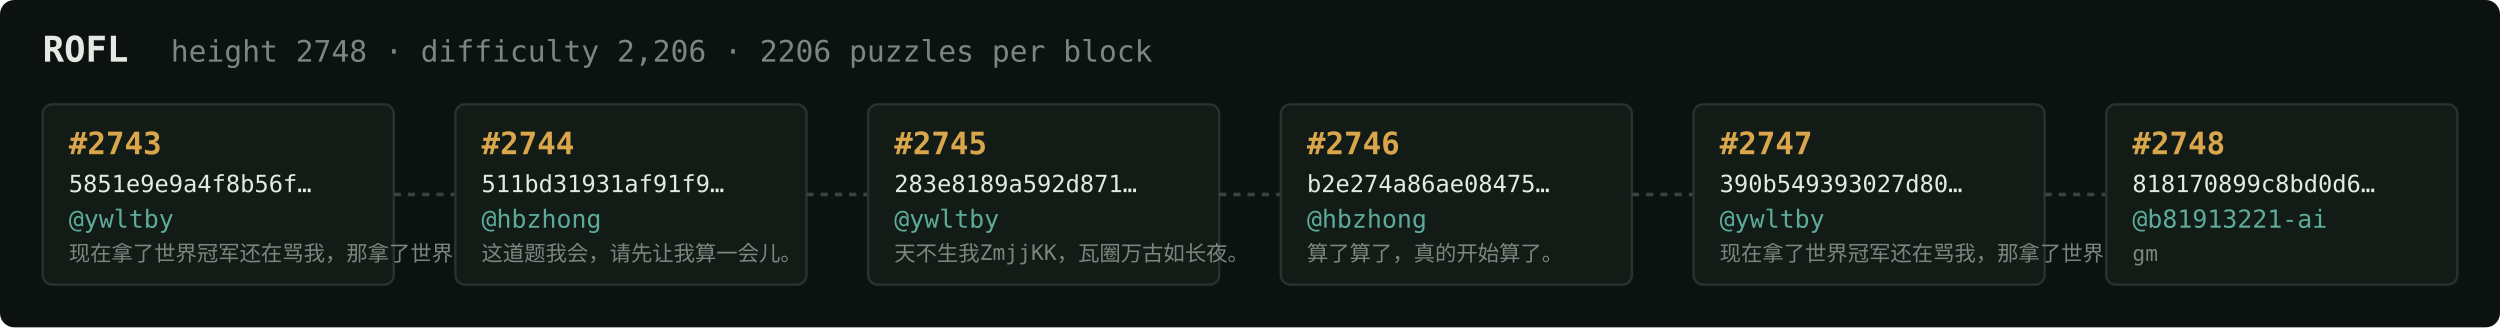
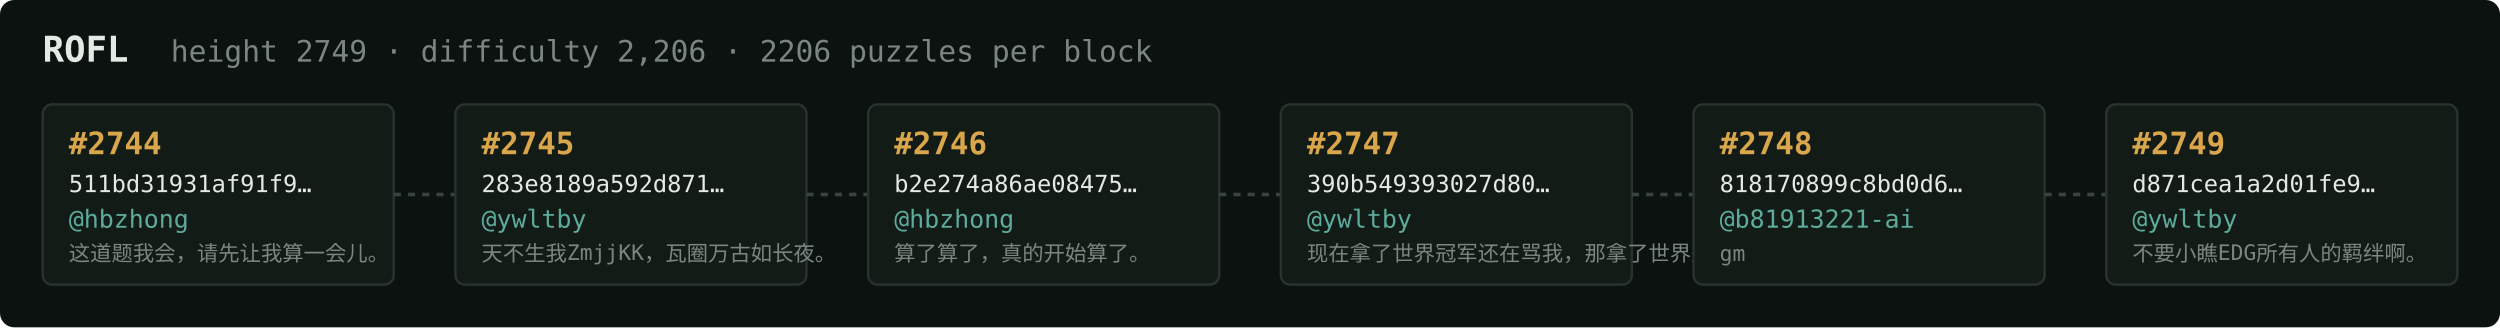
<svg xmlns="http://www.w3.org/2000/svg" width="1054" height="138" viewBox="0 0 1054 138" font-family="ui-monospace,SFMono-Regular,Menlo,monospace">
  <rect fill="#0c1210" width="1054" height="138" rx="6" />
  <text x="18" y="26" fill="#e5e9e3" font-size="15" font-weight="700">ROFL</text>
-   <text x="72" y="26" fill="#7a867f" font-size="12.5">height 2748 · difficulty 2,206 · 2206 puzzles per block</text>
+   <text x="72" y="26" fill="#7a867f" font-size="12.5">height 2749 · difficulty 2,206 · 2206 puzzles per block</text>
  <rect x="18" y="44" width="148" height="76" rx="4" fill="#131b17" stroke="#28332e" stroke-width="1" />
-   <text x="29" y="65" fill="#d9a64c" font-size="13" font-weight="700">#2743</text>
-   <text x="29" y="81" fill="#e5e9e3" font-size="10">5851e9e9a4f8b56f…</text>
-   <text x="29" y="96" fill="#5cab9b" font-size="10.5">@ywltby</text>
-   <text x="29" y="110" fill="#7a867f" font-size="9">现在拿了世界冠军还在骂我，那拿了世界冠军有…</text>
+   <text x="29" y="65" fill="#d9a64c" font-size="13" font-weight="700">#2744</text>
+   <text x="29" y="81" fill="#e5e9e3" font-size="10">511bd31931af91f9…</text>
+   <text x="29" y="96" fill="#5cab9b" font-size="10.5">@hbzhong</text>
+   <text x="29" y="110" fill="#7a867f" font-size="9">这道题我会，请先让我算一会儿。</text>
  <line x1="166" y1="82.0" x2="192" y2="82.0" stroke="#38443e" stroke-width="1.5" stroke-dasharray="3 3" />
  <rect x="192" y="44" width="148" height="76" rx="4" fill="#131b17" stroke="#28332e" stroke-width="1" />
-   <text x="203" y="65" fill="#d9a64c" font-size="13" font-weight="700">#2744</text>
-   <text x="203" y="81" fill="#e5e9e3" font-size="10">511bd31931af91f9…</text>
-   <text x="203" y="96" fill="#5cab9b" font-size="10.5">@hbzhong</text>
-   <text x="203" y="110" fill="#7a867f" font-size="9">这道题我会，请先让我算一会儿。</text>
+   <text x="203" y="65" fill="#d9a64c" font-size="13" font-weight="700">#2745</text>
+   <text x="203" y="81" fill="#e5e9e3" font-size="10">283e8189a592d871…</text>
+   <text x="203" y="96" fill="#5cab9b" font-size="10.5">@ywltby</text>
+   <text x="203" y="110" fill="#7a867f" font-size="9">天不生我ZmjjKK，瓦圈万古如长夜。</text>
  <line x1="340" y1="82.0" x2="366" y2="82.0" stroke="#38443e" stroke-width="1.5" stroke-dasharray="3 3" />
  <rect x="366" y="44" width="148" height="76" rx="4" fill="#131b17" stroke="#28332e" stroke-width="1" />
-   <text x="377" y="65" fill="#d9a64c" font-size="13" font-weight="700">#2745</text>
-   <text x="377" y="81" fill="#e5e9e3" font-size="10">283e8189a592d871…</text>
-   <text x="377" y="96" fill="#5cab9b" font-size="10.5">@ywltby</text>
-   <text x="377" y="110" fill="#7a867f" font-size="9">天不生我ZmjjKK，瓦圈万古如长夜。</text>
+   <text x="377" y="65" fill="#d9a64c" font-size="13" font-weight="700">#2746</text>
+   <text x="377" y="81" fill="#e5e9e3" font-size="10">b2e274a86ae08475…</text>
+   <text x="377" y="96" fill="#5cab9b" font-size="10.5">@hbzhong</text>
+   <text x="377" y="110" fill="#7a867f" font-size="9">算了算了，真的开始算了。</text>
  <line x1="514" y1="82.0" x2="540" y2="82.0" stroke="#38443e" stroke-width="1.5" stroke-dasharray="3 3" />
  <rect x="540" y="44" width="148" height="76" rx="4" fill="#131b17" stroke="#28332e" stroke-width="1" />
-   <text x="551" y="65" fill="#d9a64c" font-size="13" font-weight="700">#2746</text>
-   <text x="551" y="81" fill="#e5e9e3" font-size="10">b2e274a86ae08475…</text>
-   <text x="551" y="96" fill="#5cab9b" font-size="10.5">@hbzhong</text>
-   <text x="551" y="110" fill="#7a867f" font-size="9">算了算了，真的开始算了。</text>
+   <text x="551" y="65" fill="#d9a64c" font-size="13" font-weight="700">#2747</text>
+   <text x="551" y="81" fill="#e5e9e3" font-size="10">390b549393027d80…</text>
+   <text x="551" y="96" fill="#5cab9b" font-size="10.5">@ywltby</text>
+   <text x="551" y="110" fill="#7a867f" font-size="9">现在拿了世界冠军还在骂我，那拿了世界冠军有…</text>
  <line x1="688" y1="82.0" x2="714" y2="82.0" stroke="#38443e" stroke-width="1.5" stroke-dasharray="3 3" />
  <rect x="714" y="44" width="148" height="76" rx="4" fill="#131b17" stroke="#28332e" stroke-width="1" />
-   <text x="725" y="65" fill="#d9a64c" font-size="13" font-weight="700">#2747</text>
-   <text x="725" y="81" fill="#e5e9e3" font-size="10">390b549393027d80…</text>
-   <text x="725" y="96" fill="#5cab9b" font-size="10.5">@ywltby</text>
-   <text x="725" y="110" fill="#7a867f" font-size="9">现在拿了世界冠军还在骂我，那拿了世界冠军有…</text>
+   <text x="725" y="65" fill="#d9a64c" font-size="13" font-weight="700">#2748</text>
+   <text x="725" y="81" fill="#e5e9e3" font-size="10">818170899c8bd0d6…</text>
+   <text x="725" y="96" fill="#5cab9b" font-size="10.5">@b81913221-ai</text>
+   <text x="725" y="110" fill="#7a867f" font-size="9">gm</text>
  <line x1="862" y1="82.0" x2="888" y2="82.0" stroke="#38443e" stroke-width="1.5" stroke-dasharray="3 3" />
  <rect x="888" y="44" width="148" height="76" rx="4" fill="#131b17" stroke="#28332e" stroke-width="1" />
-   <text x="899" y="65" fill="#d9a64c" font-size="13" font-weight="700">#2748</text>
-   <text x="899" y="81" fill="#e5e9e3" font-size="10">818170899c8bd0d6…</text>
-   <text x="899" y="96" fill="#5cab9b" font-size="10.5">@b81913221-ai</text>
-   <text x="899" y="110" fill="#7a867f" font-size="9">gm</text>
+   <text x="899" y="65" fill="#d9a64c" font-size="13" font-weight="700">#2749</text>
+   <text x="899" y="81" fill="#e5e9e3" font-size="10">d871cea1a2d01fe9…</text>
+   <text x="899" y="96" fill="#5cab9b" font-size="10.5">@ywltby</text>
+   <text x="899" y="110" fill="#7a867f" font-size="9">不要小瞧EDG所有人的羁绊啊。</text>
</svg>
